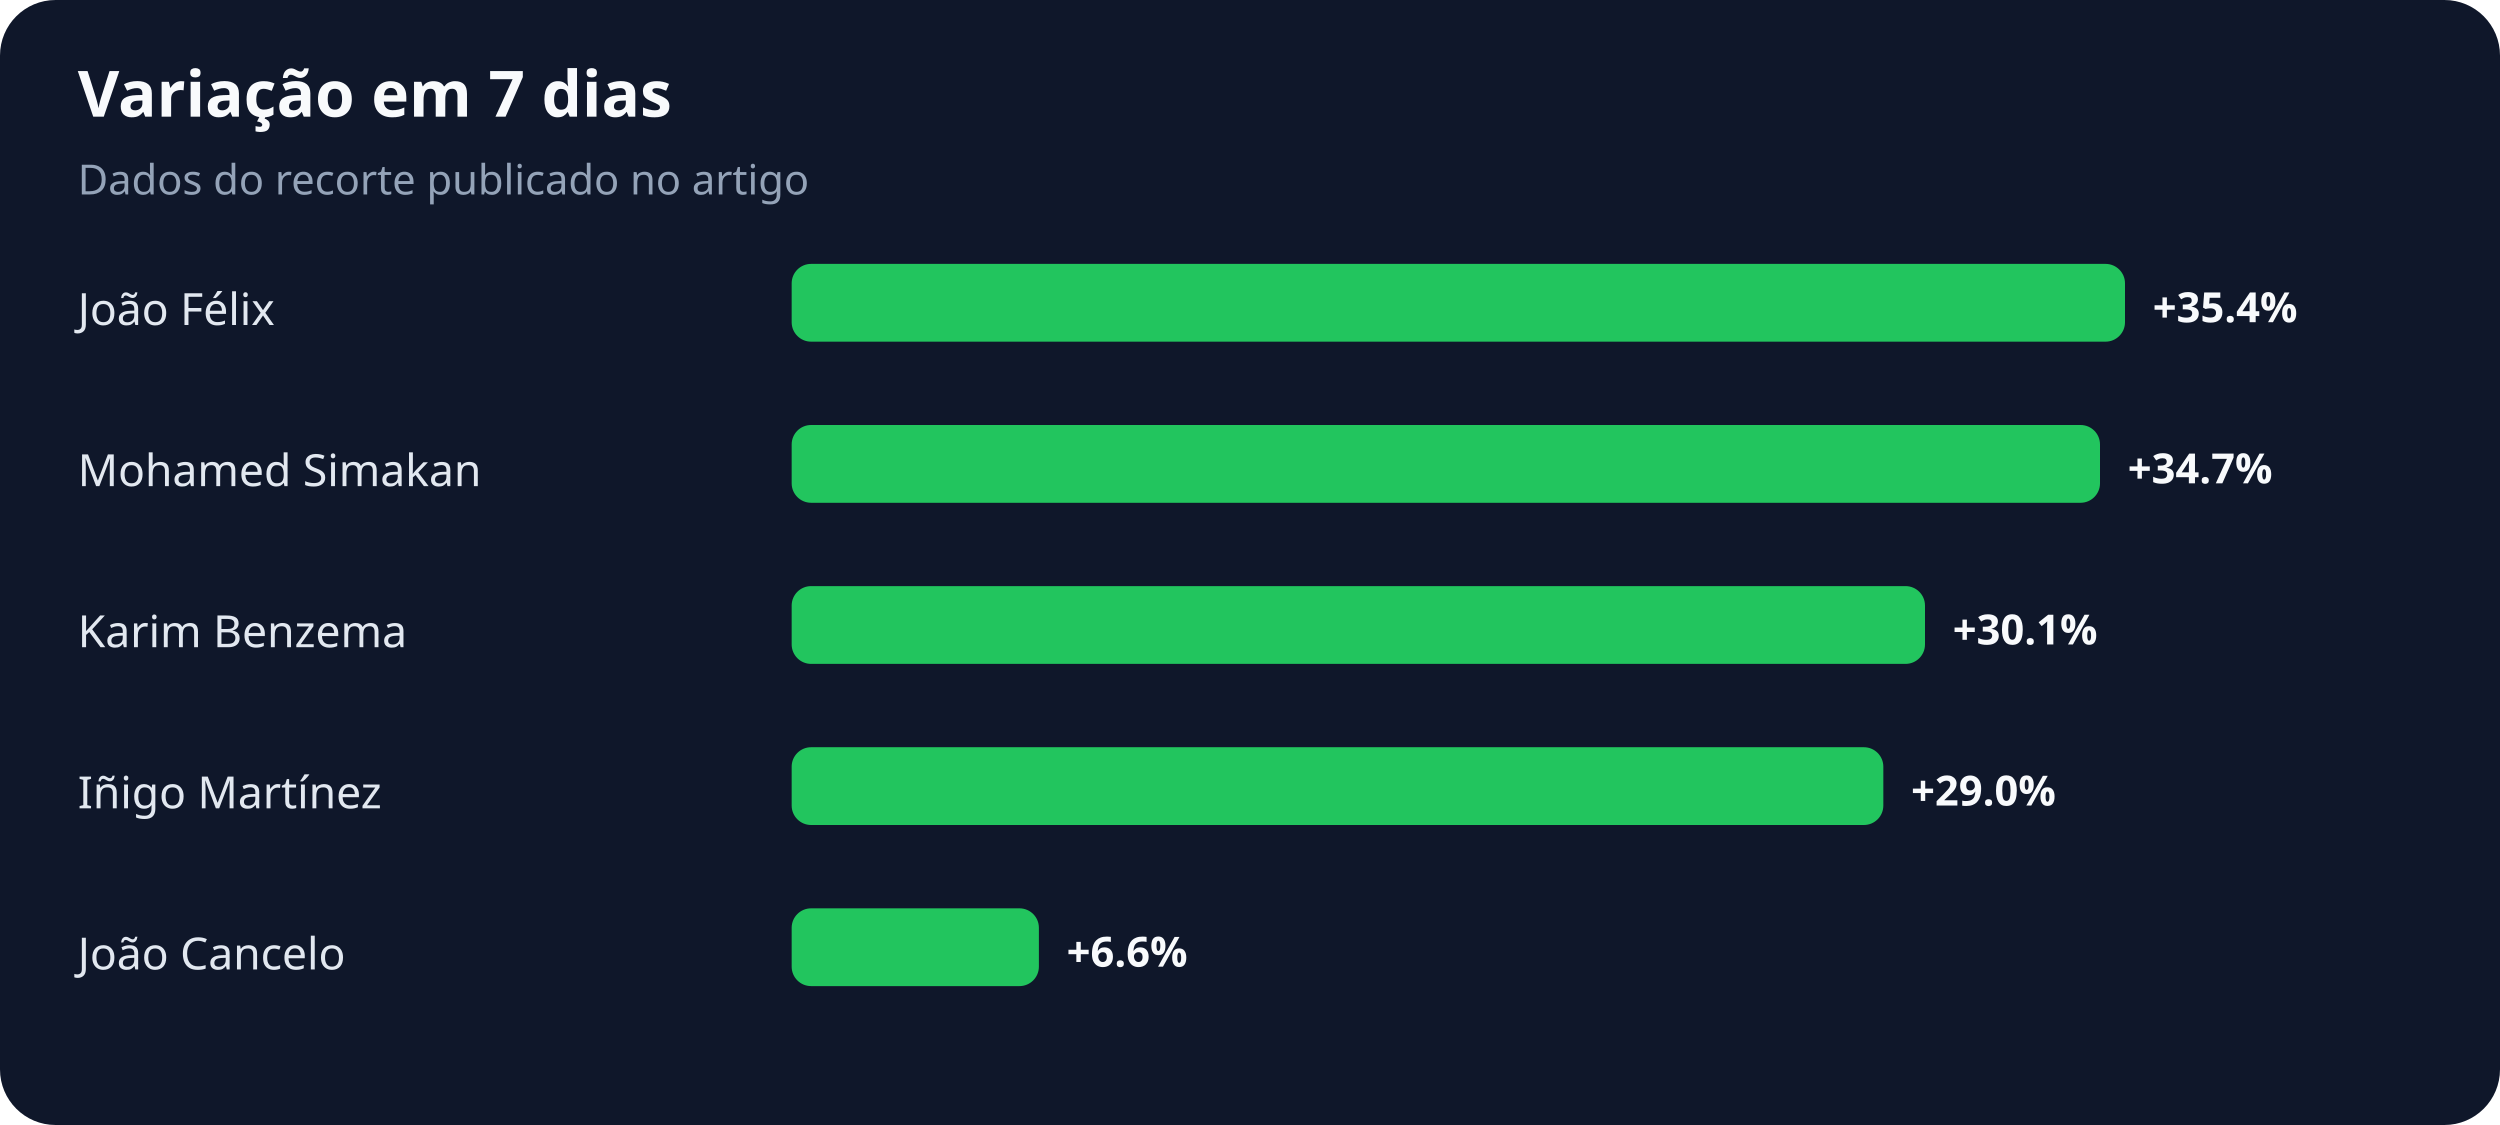
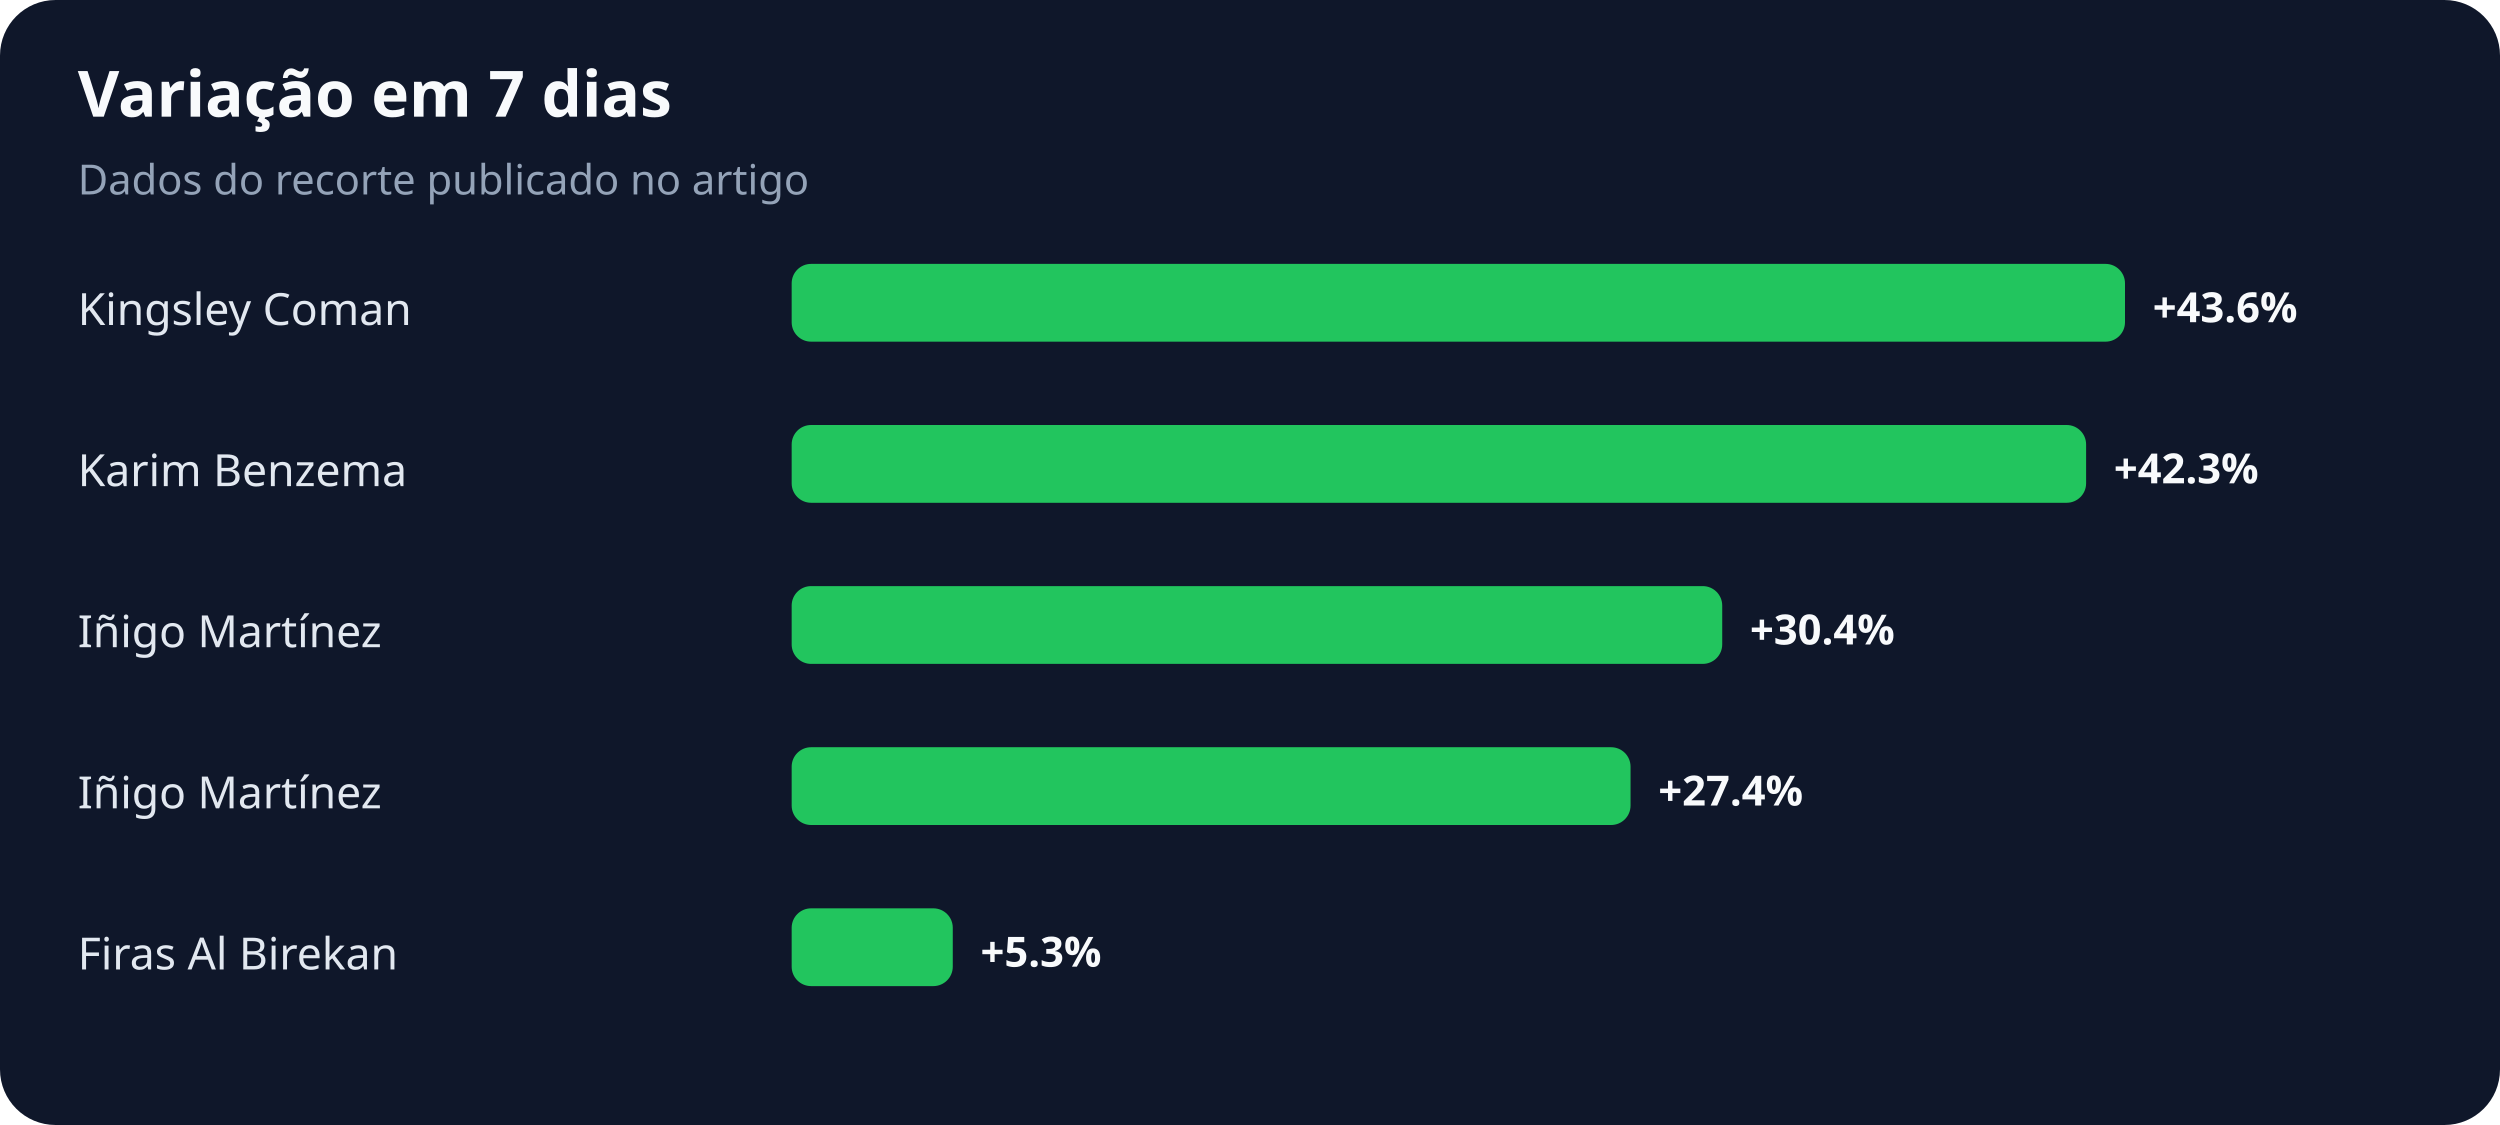
<svg xmlns="http://www.w3.org/2000/svg" width="900" height="405" viewBox="0 0 900 405" role="img" aria-labelledby="title desc">
  <rect width="100%" height="100%" rx="20" fill="#0f172a" />
  <text x="28" y="42" fill="#f8fafc" font-family="system-ui,sans-serif" font-size="23" font-weight="700">Variação em 7 dias</text>
  <text x="28" y="70" fill="#94a3b8" font-family="system-ui,sans-serif" font-size="15">Dados do recorte publicado no artigo</text>
-   <text x="28" y="117" fill="#e2e8f0" font-family="system-ui,sans-serif" font-size="16">João Félix</text>
+   <text x="28" y="117" fill="#e2e8f0" font-family="system-ui,sans-serif" font-size="16">Kingsley Coman</text>
  <rect x="285" y="95" width="480" height="28" rx="7" fill="#22c55e" />
-   <text x="775" y="116" fill="#f8fafc" font-family="system-ui,sans-serif" font-size="15" font-weight="700">+35.4%</text>
-   <text x="28" y="175" fill="#e2e8f0" font-family="system-ui,sans-serif" font-size="16">Mohamed Simakan</text>
-   <rect x="285" y="153" width="471" height="28" rx="7" fill="#22c55e" />
-   <text x="766" y="174" fill="#f8fafc" font-family="system-ui,sans-serif" font-size="15" font-weight="700">+34.7%</text>
-   <text x="28" y="233" fill="#e2e8f0" font-family="system-ui,sans-serif" font-size="16">Karim Benzema</text>
-   <rect x="285" y="211" width="408" height="28" rx="7" fill="#22c55e" />
-   <text x="703" y="232" fill="#f8fafc" font-family="system-ui,sans-serif" font-size="15" font-weight="700">+30.1%</text>
+   <text x="775" y="116" fill="#f8fafc" font-family="system-ui,sans-serif" font-size="15" font-weight="700">+43.6%</text>
+   <text x="28" y="175" fill="#e2e8f0" font-family="system-ui,sans-serif" font-size="16">Karim Benzema</text>
+   <rect x="285" y="153" width="466" height="28" rx="7" fill="#22c55e" />
+   <text x="761" y="174" fill="#f8fafc" font-family="system-ui,sans-serif" font-size="15" font-weight="700">+42.3%</text>
+   <text x="28" y="233" fill="#e2e8f0" font-family="system-ui,sans-serif" font-size="16">Iñigo Martínez</text>
+   <rect x="285" y="211" width="335" height="28" rx="7" fill="#22c55e" />
+   <text x="630" y="232" fill="#f8fafc" font-family="system-ui,sans-serif" font-size="15" font-weight="700">+30.4%</text>
  <text x="28" y="291" fill="#e2e8f0" font-family="system-ui,sans-serif" font-size="16">Iñigo Martínez</text>
-   <rect x="285" y="269" width="393" height="28" rx="7" fill="#22c55e" />
-   <text x="688" y="290" fill="#f8fafc" font-family="system-ui,sans-serif" font-size="15" font-weight="700">+29.0%</text>
-   <text x="28" y="349" fill="#e2e8f0" font-family="system-ui,sans-serif" font-size="16">João Cancelo</text>
-   <rect x="285" y="327" width="89" height="28" rx="7" fill="#22c55e" />
-   <text x="384" y="348" fill="#f8fafc" font-family="system-ui,sans-serif" font-size="15" font-weight="700">+6.6%</text>
+   <rect x="285" y="269" width="302" height="28" rx="7" fill="#22c55e" />
+   <text x="597" y="290" fill="#f8fafc" font-family="system-ui,sans-serif" font-size="15" font-weight="700">+27.4%</text>
+   <text x="28" y="349" fill="#e2e8f0" font-family="system-ui,sans-serif" font-size="16">Firas Al Birekan</text>
+   <rect x="285" y="327" width="58" height="28" rx="7" fill="#22c55e" />
+   <text x="353" y="348" fill="#f8fafc" font-family="system-ui,sans-serif" font-size="15" font-weight="700">+5.3%</text>
</svg>
